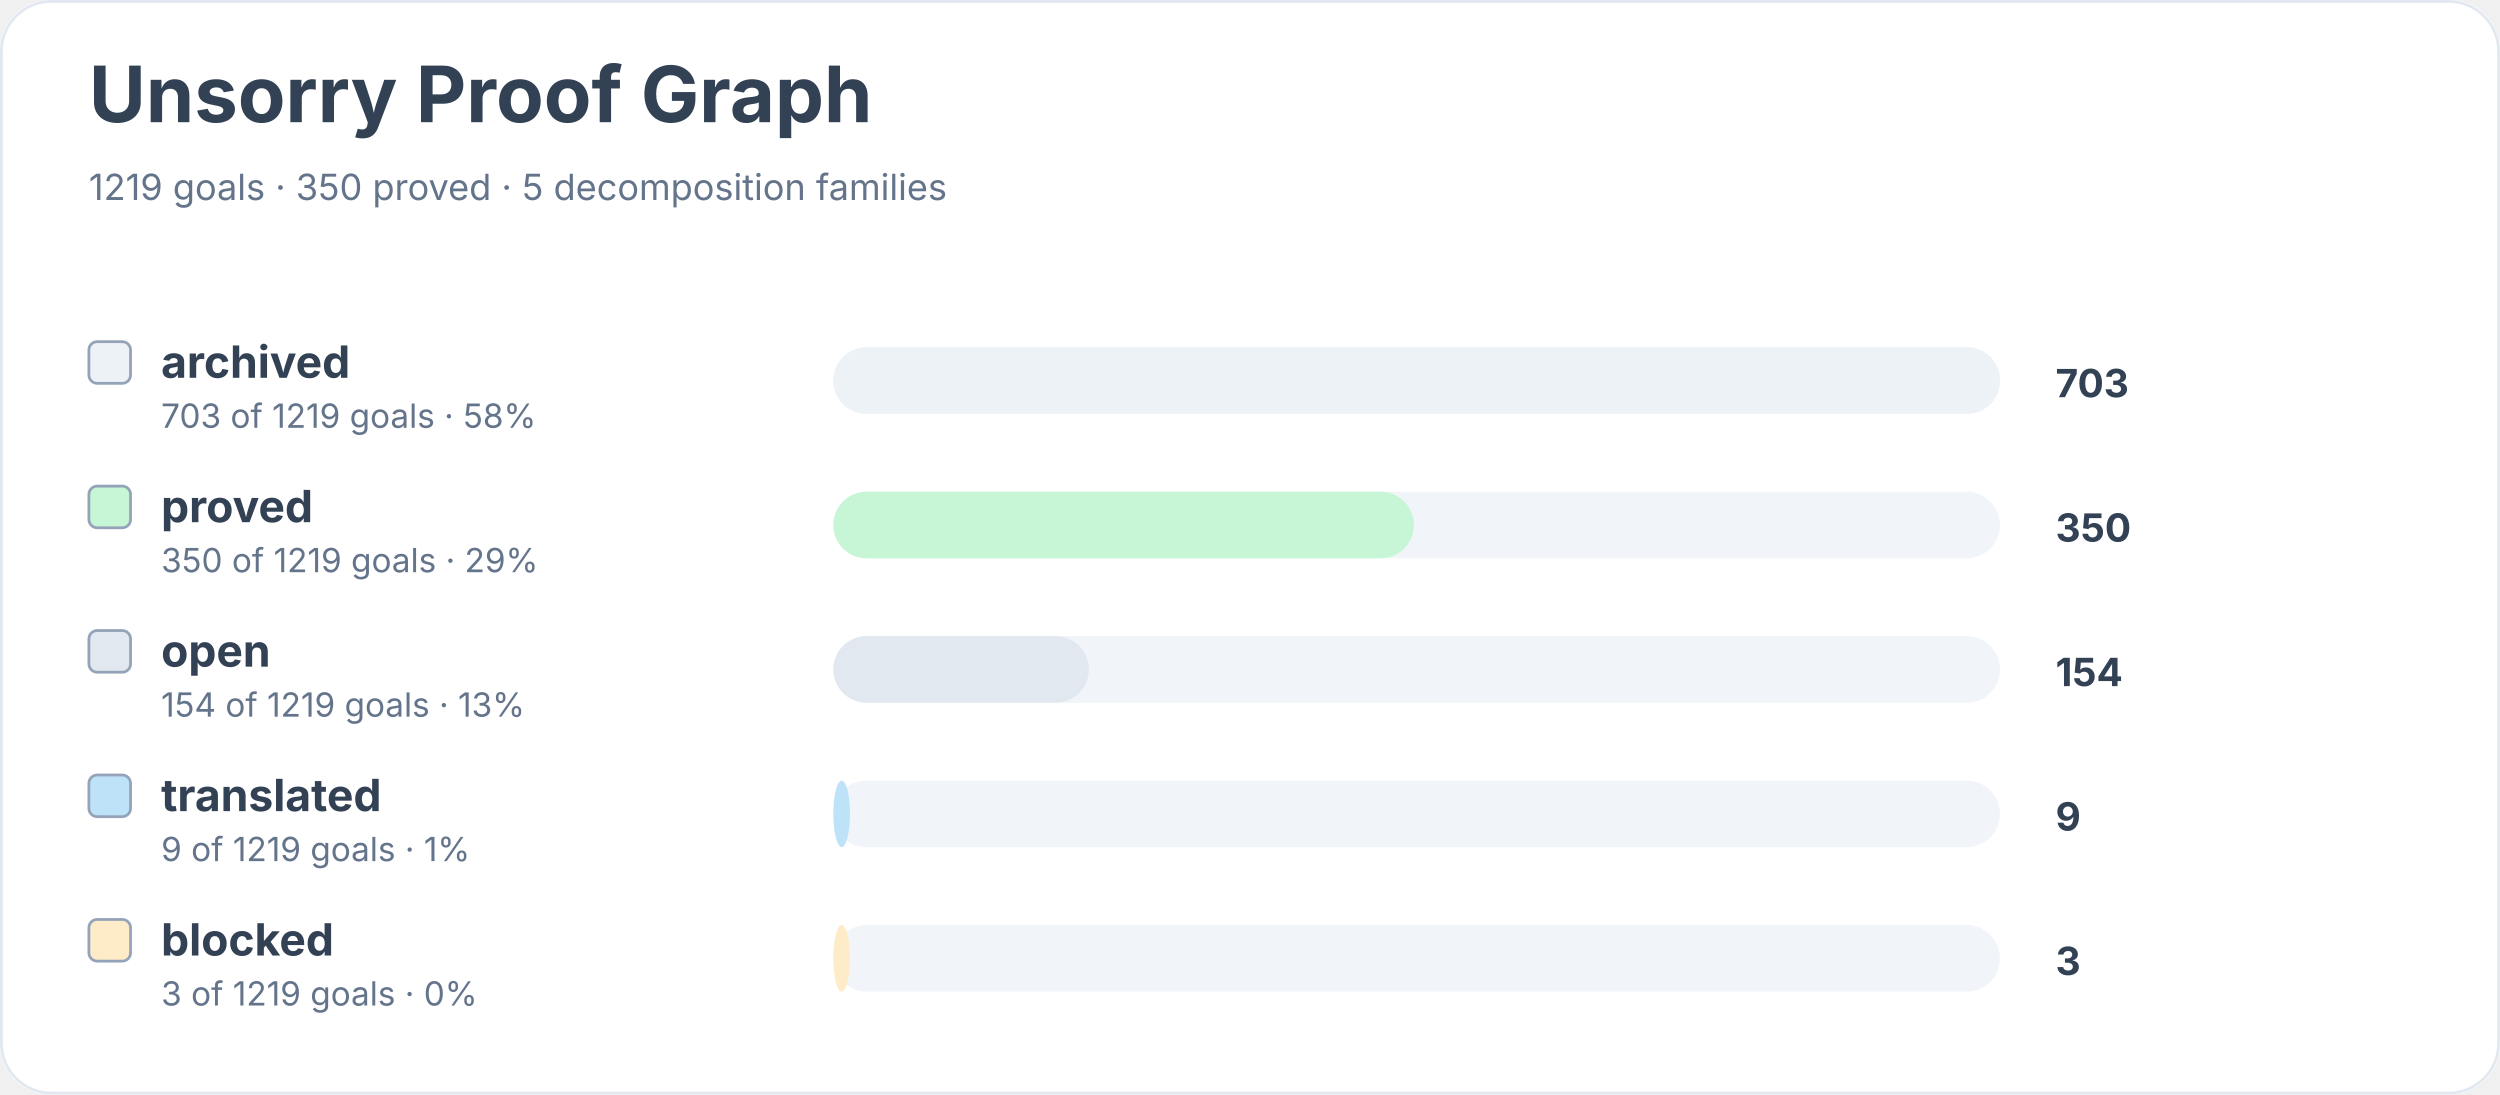
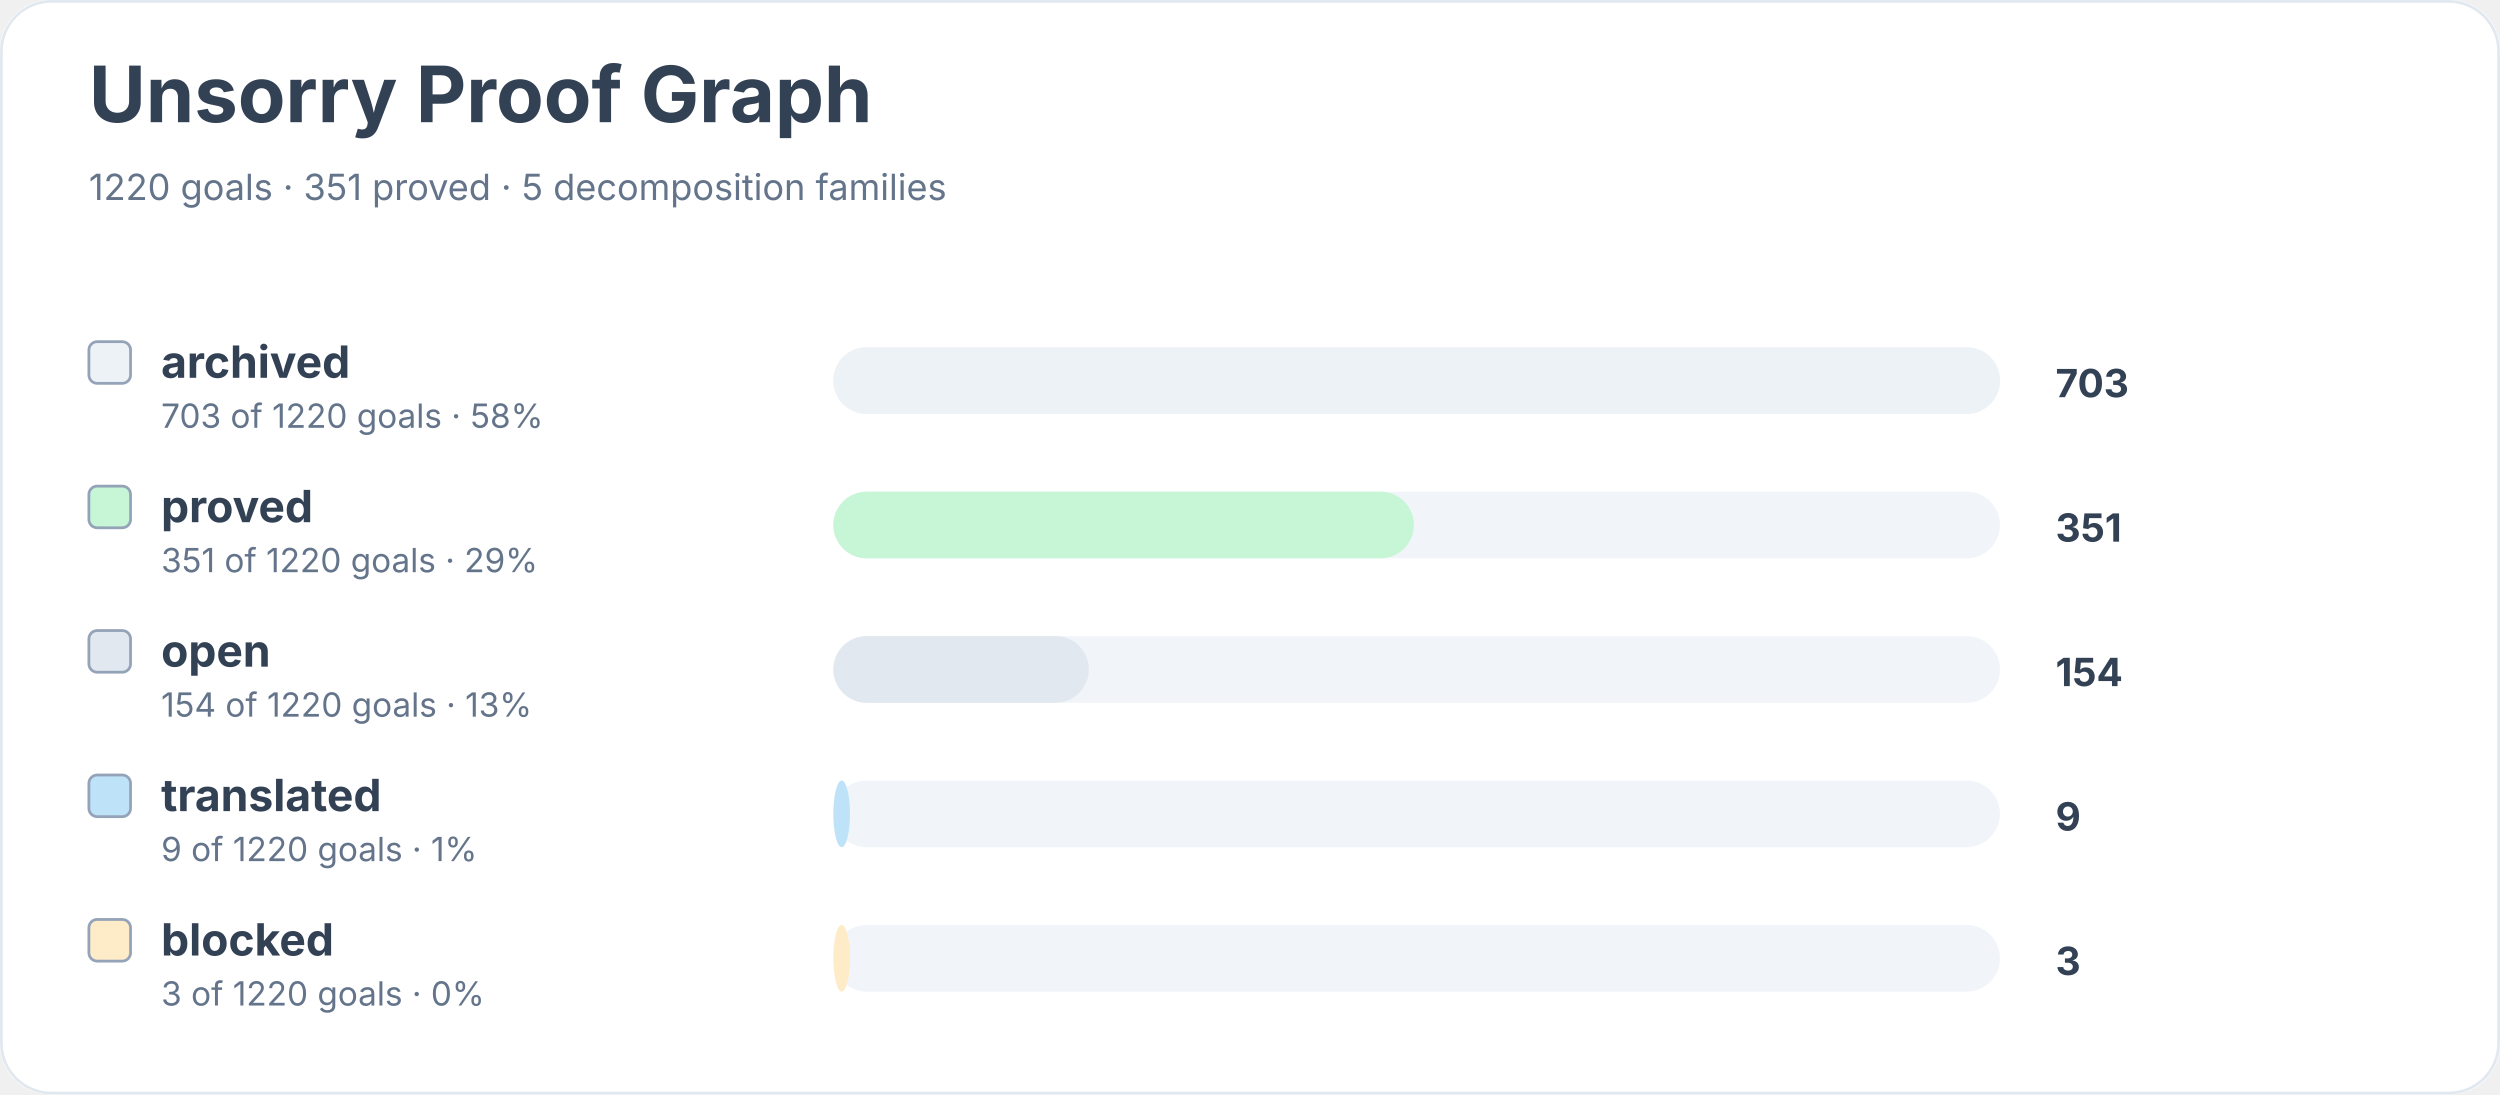
<svg xmlns="http://www.w3.org/2000/svg" width="900" height="394" viewBox="0 0 900 394" role="img" aria-labelledby="title desc">
  <rect width="900" height="100%" rx="18" fill="#ffffff" />
  <rect x="0.5" y="0.5" width="899" height="393" rx="18" fill="none" stroke="#e2e8f0" />
  <text x="32" y="44" font-family="Inter, system-ui, sans-serif" font-size="28" font-weight="700" fill="#334155">Unsorry Proof Graph</text>
-   <text x="32" y="72" font-family="Inter, system-ui, sans-serif" font-size="13" fill="#64748b">1219 goals · 350 proved · 5 decomposition families</text>
+   <text x="32" y="72" font-family="Inter, system-ui, sans-serif" font-size="13" fill="#64748b">1220 goals · 351 proved · 5 decomposition families</text>
  <rect x="32" y="123" width="15" height="15" rx="3" fill="#edf2f7" stroke="#94a3b8" />
  <text x="58" y="136" font-family="Inter, system-ui, sans-serif" font-size="16" font-weight="650" fill="#334155">archived</text>
-   <text x="58" y="154" font-family="Inter, system-ui, sans-serif" font-size="12" fill="#64748b">703 of 1219 goals · 58%</text>
+   <text x="58" y="154" font-family="Inter, system-ui, sans-serif" font-size="12" fill="#64748b">703 of 1220 goals · 58%</text>
  <rect x="300" y="125" width="420" height="24" rx="12" fill="#f1f5f9" />
  <rect x="300" y="125" width="420" height="24" rx="12" fill="#edf2f7" />
  <text x="740" y="143" font-family="Inter, system-ui, sans-serif" font-size="14" font-weight="700" fill="#334155">703</text>
  <rect x="32" y="175" width="15" height="15" rx="3" fill="#c6f6d5" stroke="#94a3b8" />
  <text x="58" y="188" font-family="Inter, system-ui, sans-serif" font-size="16" font-weight="650" fill="#334155">proved</text>
-   <text x="58" y="206" font-family="Inter, system-ui, sans-serif" font-size="12" fill="#64748b">350 of 1219 goals · 29%</text>
+   <text x="58" y="206" font-family="Inter, system-ui, sans-serif" font-size="12" fill="#64748b">351 of 1220 goals · 29%</text>
  <rect x="300" y="177" width="420" height="24" rx="12" fill="#f1f5f9" />
  <rect x="300" y="177" width="209" height="24" rx="12" fill="#c6f6d5" />
-   <text x="740" y="195" font-family="Inter, system-ui, sans-serif" font-size="14" font-weight="700" fill="#334155">350</text>
+   <text x="740" y="195" font-family="Inter, system-ui, sans-serif" font-size="14" font-weight="700" fill="#334155">351</text>
  <rect x="32" y="227" width="15" height="15" rx="3" fill="#e2e8f0" stroke="#94a3b8" />
  <text x="58" y="240" font-family="Inter, system-ui, sans-serif" font-size="16" font-weight="650" fill="#334155">open</text>
-   <text x="58" y="258" font-family="Inter, system-ui, sans-serif" font-size="12" fill="#64748b">154 of 1219 goals · 13%</text>
+   <text x="58" y="258" font-family="Inter, system-ui, sans-serif" font-size="12" fill="#64748b">154 of 1220 goals · 13%</text>
  <rect x="300" y="229" width="420" height="24" rx="12" fill="#f1f5f9" />
  <rect x="300" y="229" width="92" height="24" rx="12" fill="#e2e8f0" />
  <text x="740" y="247" font-family="Inter, system-ui, sans-serif" font-size="14" font-weight="700" fill="#334155">154</text>
  <rect x="32" y="279" width="15" height="15" rx="3" fill="#bee3f8" stroke="#94a3b8" />
  <text x="58" y="292" font-family="Inter, system-ui, sans-serif" font-size="16" font-weight="650" fill="#334155">translated</text>
-   <text x="58" y="310" font-family="Inter, system-ui, sans-serif" font-size="12" fill="#64748b">9 of 1219 goals · 1%</text>
+   <text x="58" y="310" font-family="Inter, system-ui, sans-serif" font-size="12" fill="#64748b">9 of 1220 goals · 1%</text>
  <rect x="300" y="281" width="420" height="24" rx="12" fill="#f1f5f9" />
  <rect x="300" y="281" width="6" height="24" rx="12" fill="#bee3f8" />
  <text x="740" y="299" font-family="Inter, system-ui, sans-serif" font-size="14" font-weight="700" fill="#334155">9</text>
  <rect x="32" y="331" width="15" height="15" rx="3" fill="#feebc8" stroke="#94a3b8" />
  <text x="58" y="344" font-family="Inter, system-ui, sans-serif" font-size="16" font-weight="650" fill="#334155">blocked</text>
-   <text x="58" y="362" font-family="Inter, system-ui, sans-serif" font-size="12" fill="#64748b">3 of 1219 goals · 0%</text>
+   <text x="58" y="362" font-family="Inter, system-ui, sans-serif" font-size="12" fill="#64748b">3 of 1220 goals · 0%</text>
  <rect x="300" y="333" width="420" height="24" rx="12" fill="#f1f5f9" />
  <rect x="300" y="333" width="6" height="24" rx="12" fill="#feebc8" />
  <text x="740" y="351" font-family="Inter, system-ui, sans-serif" font-size="14" font-weight="700" fill="#334155">3</text>
</svg>
